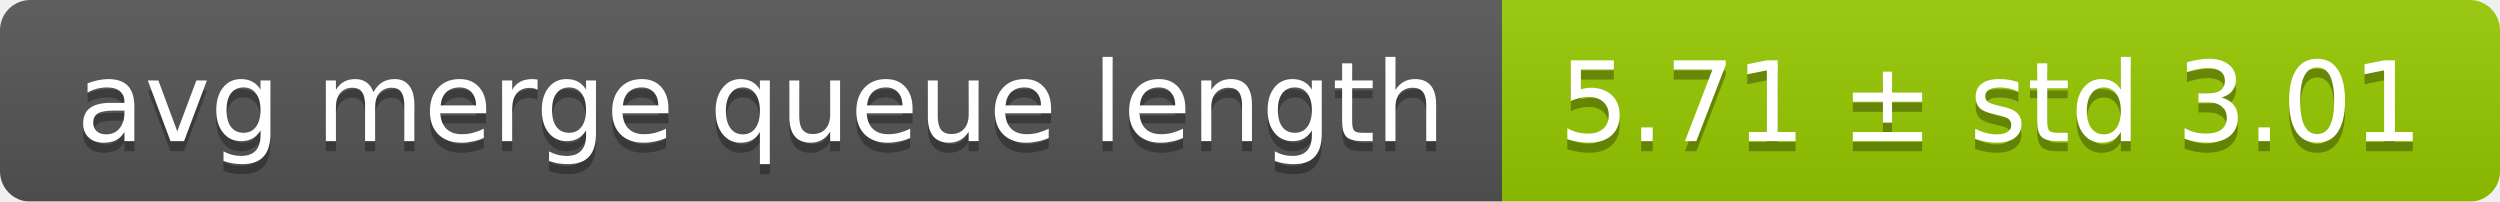
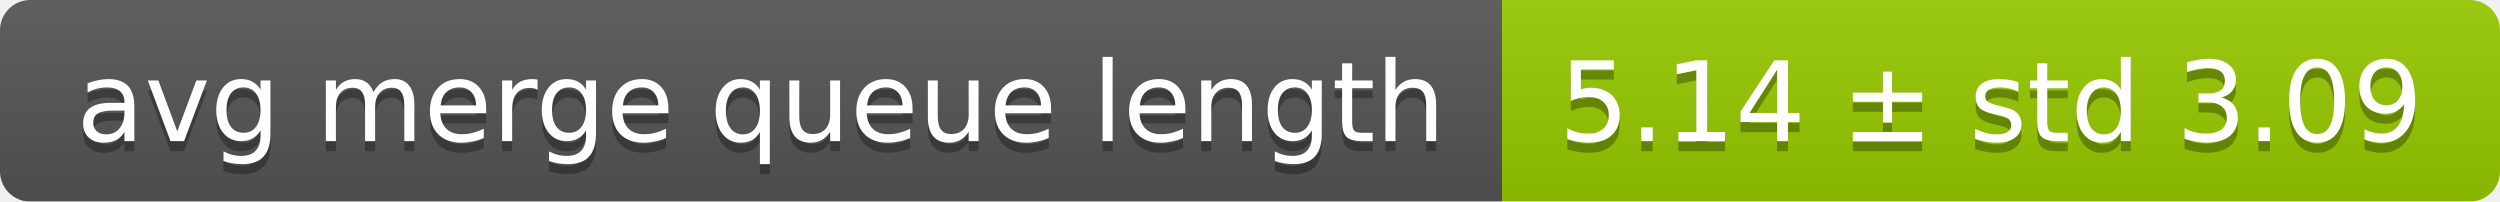
<svg xmlns="http://www.w3.org/2000/svg" width="248" height="20">
  <linearGradient id="smooth" x2="0" y2="100%">
    <stop offset="0" stop-color="#bbb" stop-opacity=".1" />
    <stop offset="1" stop-opacity=".1" />
  </linearGradient>
  <mask id="round">
    <rect width="248" height="20" rx="3" fill="#fff" />
  </mask>
  <g mask="url(#round)">
    <rect width="149" height="20" fill="#555" />
    <rect x="149" width="99" height="20" fill="#97ca00" />
    <rect width="248" height="20" fill="url(#smooth)" />
  </g>
  <g fill="#fff" text-anchor="middle" font-family="DejaVu Sans,Verdana,Geneva,sans-serif" font-size="11">
    <text x="75.5" y="15" fill="#010101" fill-opacity=".3">avg merge queue length</text>
    <text x="75.5" y="14">avg merge queue length</text>
-     <text x="197.5" y="15" fill="#010101" fill-opacity=".3">5.71 ± std 3.01</text>
-     <text x="197.5" y="14">5.71 ± std 3.01</text>
+     <text x="197.5" y="15" fill="#010101" fill-opacity=".3">5.14 ± std 3.09</text>
+     <text x="197.5" y="14">5.14 ± std 3.09</text>
  </g>
</svg>
